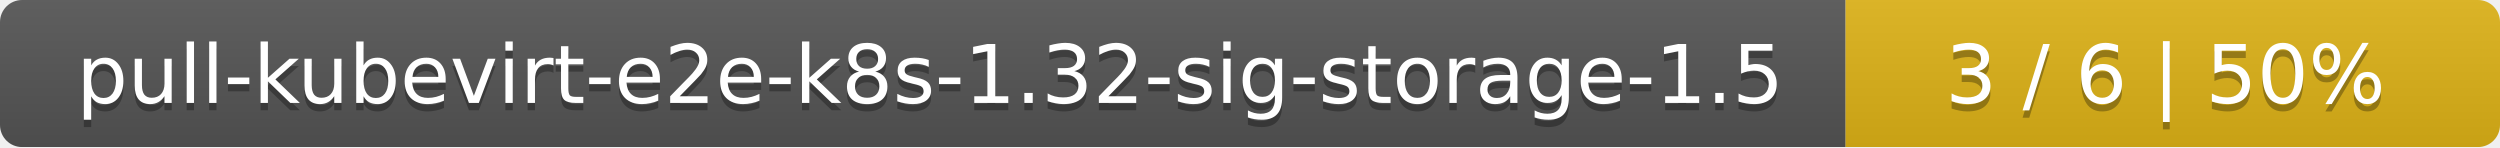
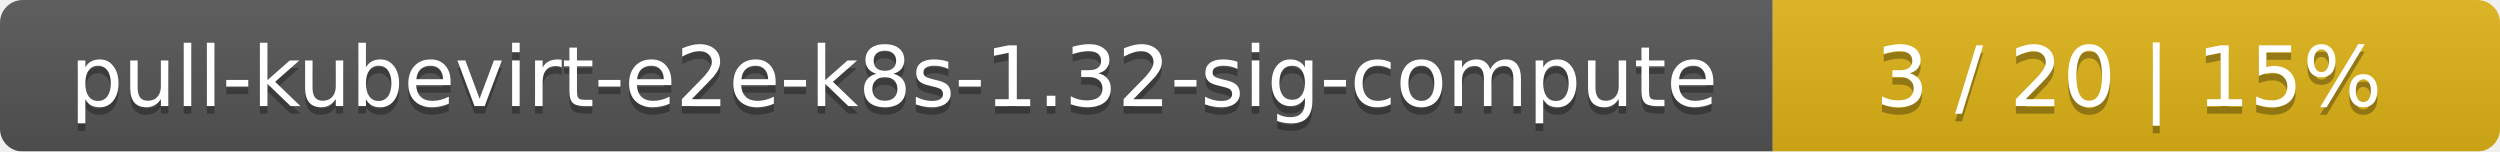
- <svg xmlns="http://www.w3.org/2000/svg" width="340" height="20">
+ <svg xmlns="http://www.w3.org/2000/svg" width="330" height="20">
  <linearGradient id="smooth" x2="0" y2="100%">
    <stop offset="0" stop-color="#bbb" stop-opacity=".1" />
    <stop offset="1" stop-opacity=".1" />
  </linearGradient>
  <mask id="round">
-     <rect width="340" height="20" rx="3" fill="#fff" />
+     <rect width="330" height="20" rx="3" fill="#fff" />
  </mask>
  <g mask="url(#round)">
-     <rect width="251" height="20" fill="#555" />
-     <rect x="251" width="89" height="20" fill="#dfb317" />
-     <rect width="340" height="20" fill="url(#smooth)" />
+     <rect width="234" height="20" fill="#555" />
+     <rect x="234" width="96" height="20" fill="#dfb317" />
+     <rect width="330" height="20" fill="url(#smooth)" />
  </g>
  <g fill="#fff" text-anchor="middle" font-family="DejaVu Sans,Verdana,Geneva,sans-serif" font-size="11">
-     <text x="126.5" y="15" fill="#010101" fill-opacity=".3">pull-kubevirt-e2e-k8s-1.32-sig-storage-1.5</text>
-     <text x="126.5" y="14">pull-kubevirt-e2e-k8s-1.32-sig-storage-1.5</text>
-     <text x="294.5" y="15" fill="#010101" fill-opacity=".3">3 / 6    |    50%</text>
-     <text x="294.5" y="14">3 / 6    |    50%</text>
+     <text x="118" y="15" fill="#010101" fill-opacity=".3">pull-kubevirt-e2e-k8s-1.32-sig-compute</text>
+     <text x="118" y="14">pull-kubevirt-e2e-k8s-1.32-sig-compute</text>
+     <text x="281" y="15" fill="#010101" fill-opacity=".3">3 / 20    |    15%</text>
+     <text x="281" y="14">3 / 20    |    15%</text>
  </g>
</svg>
